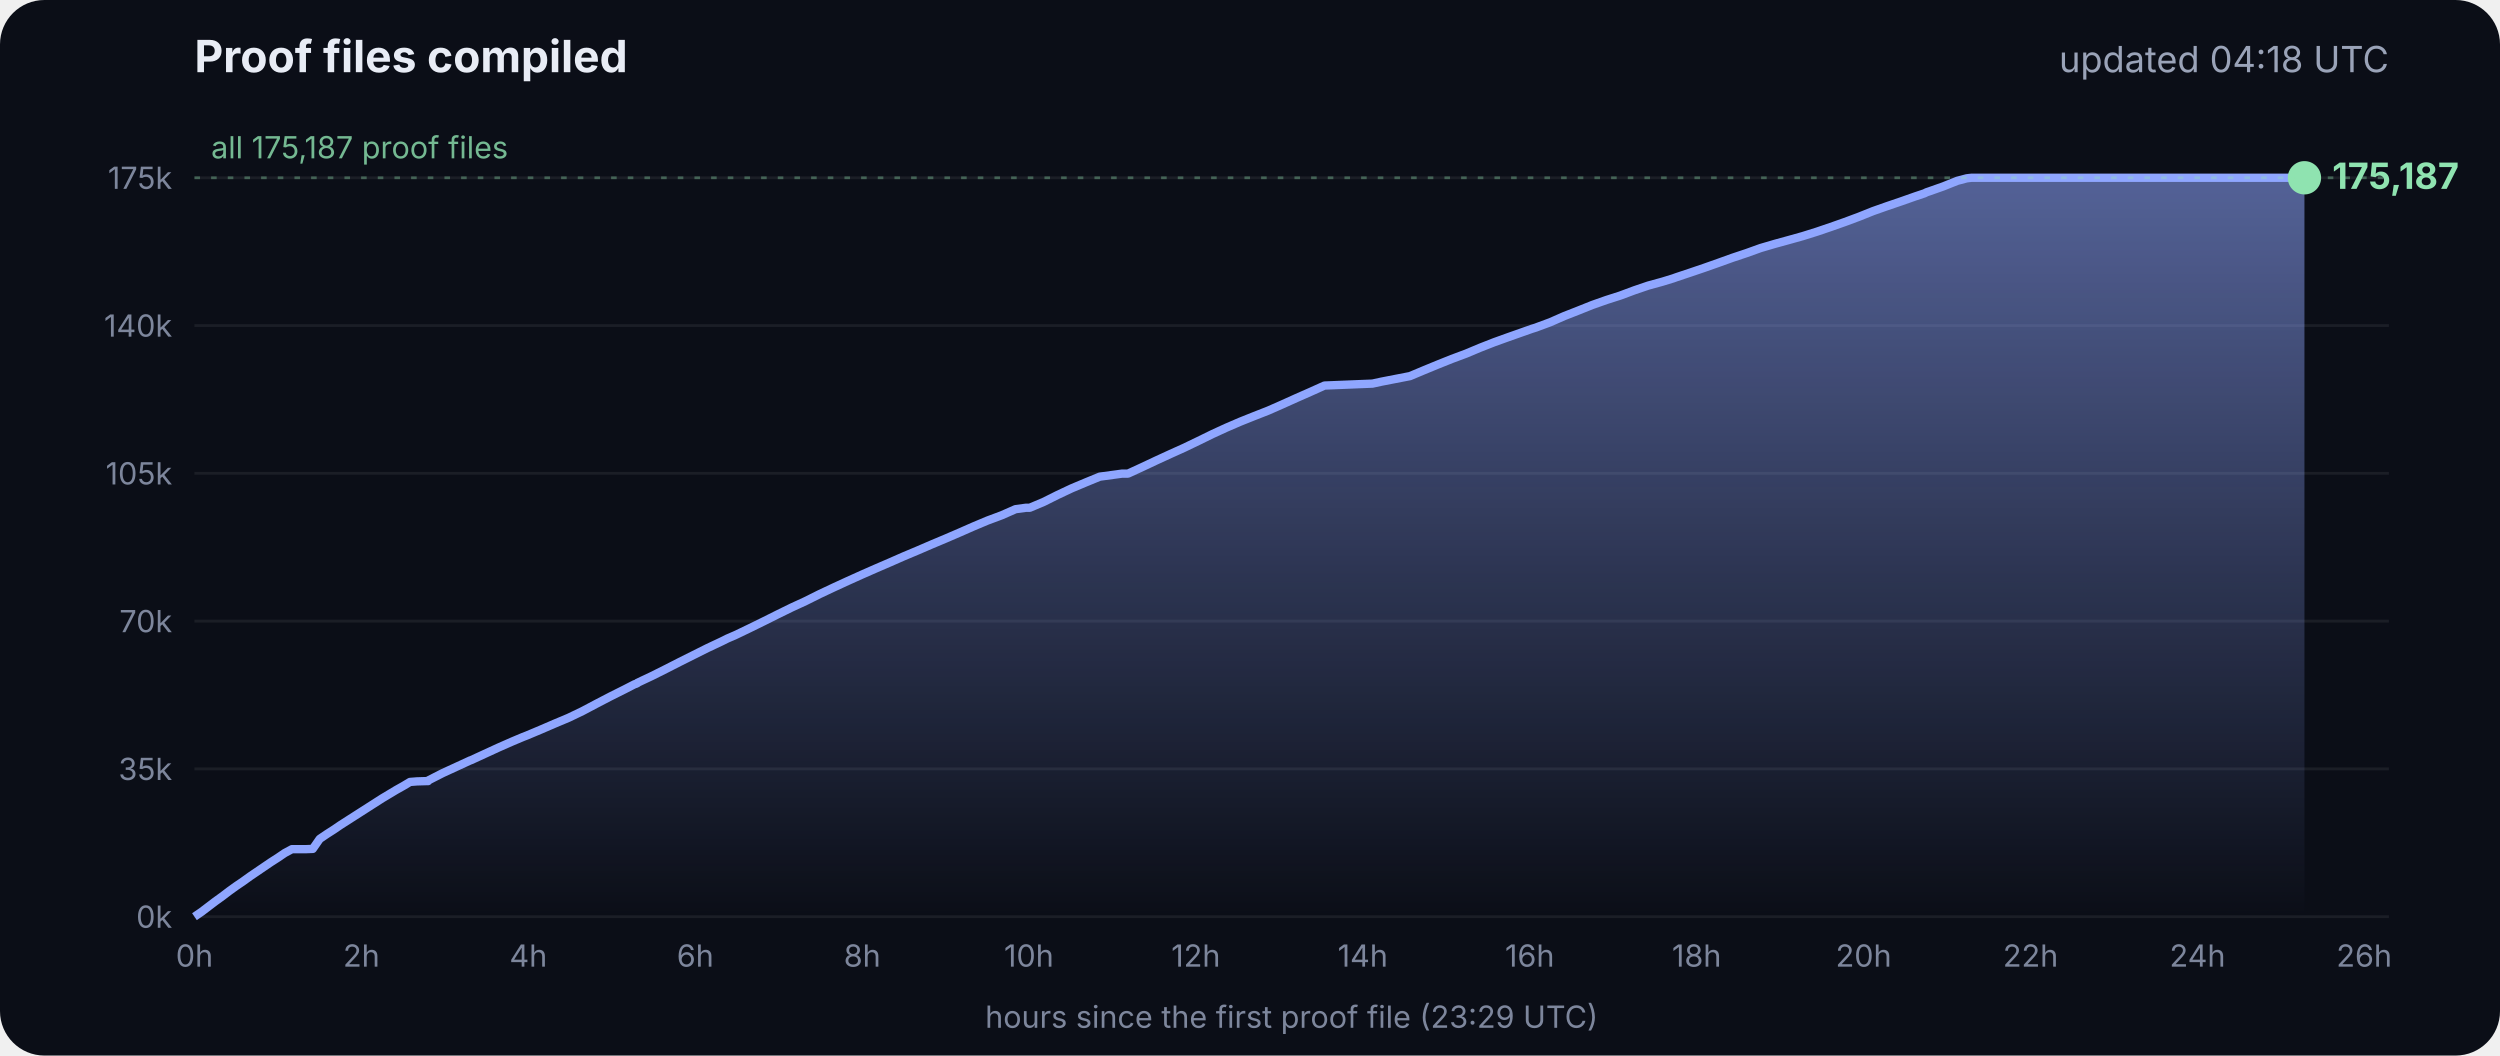
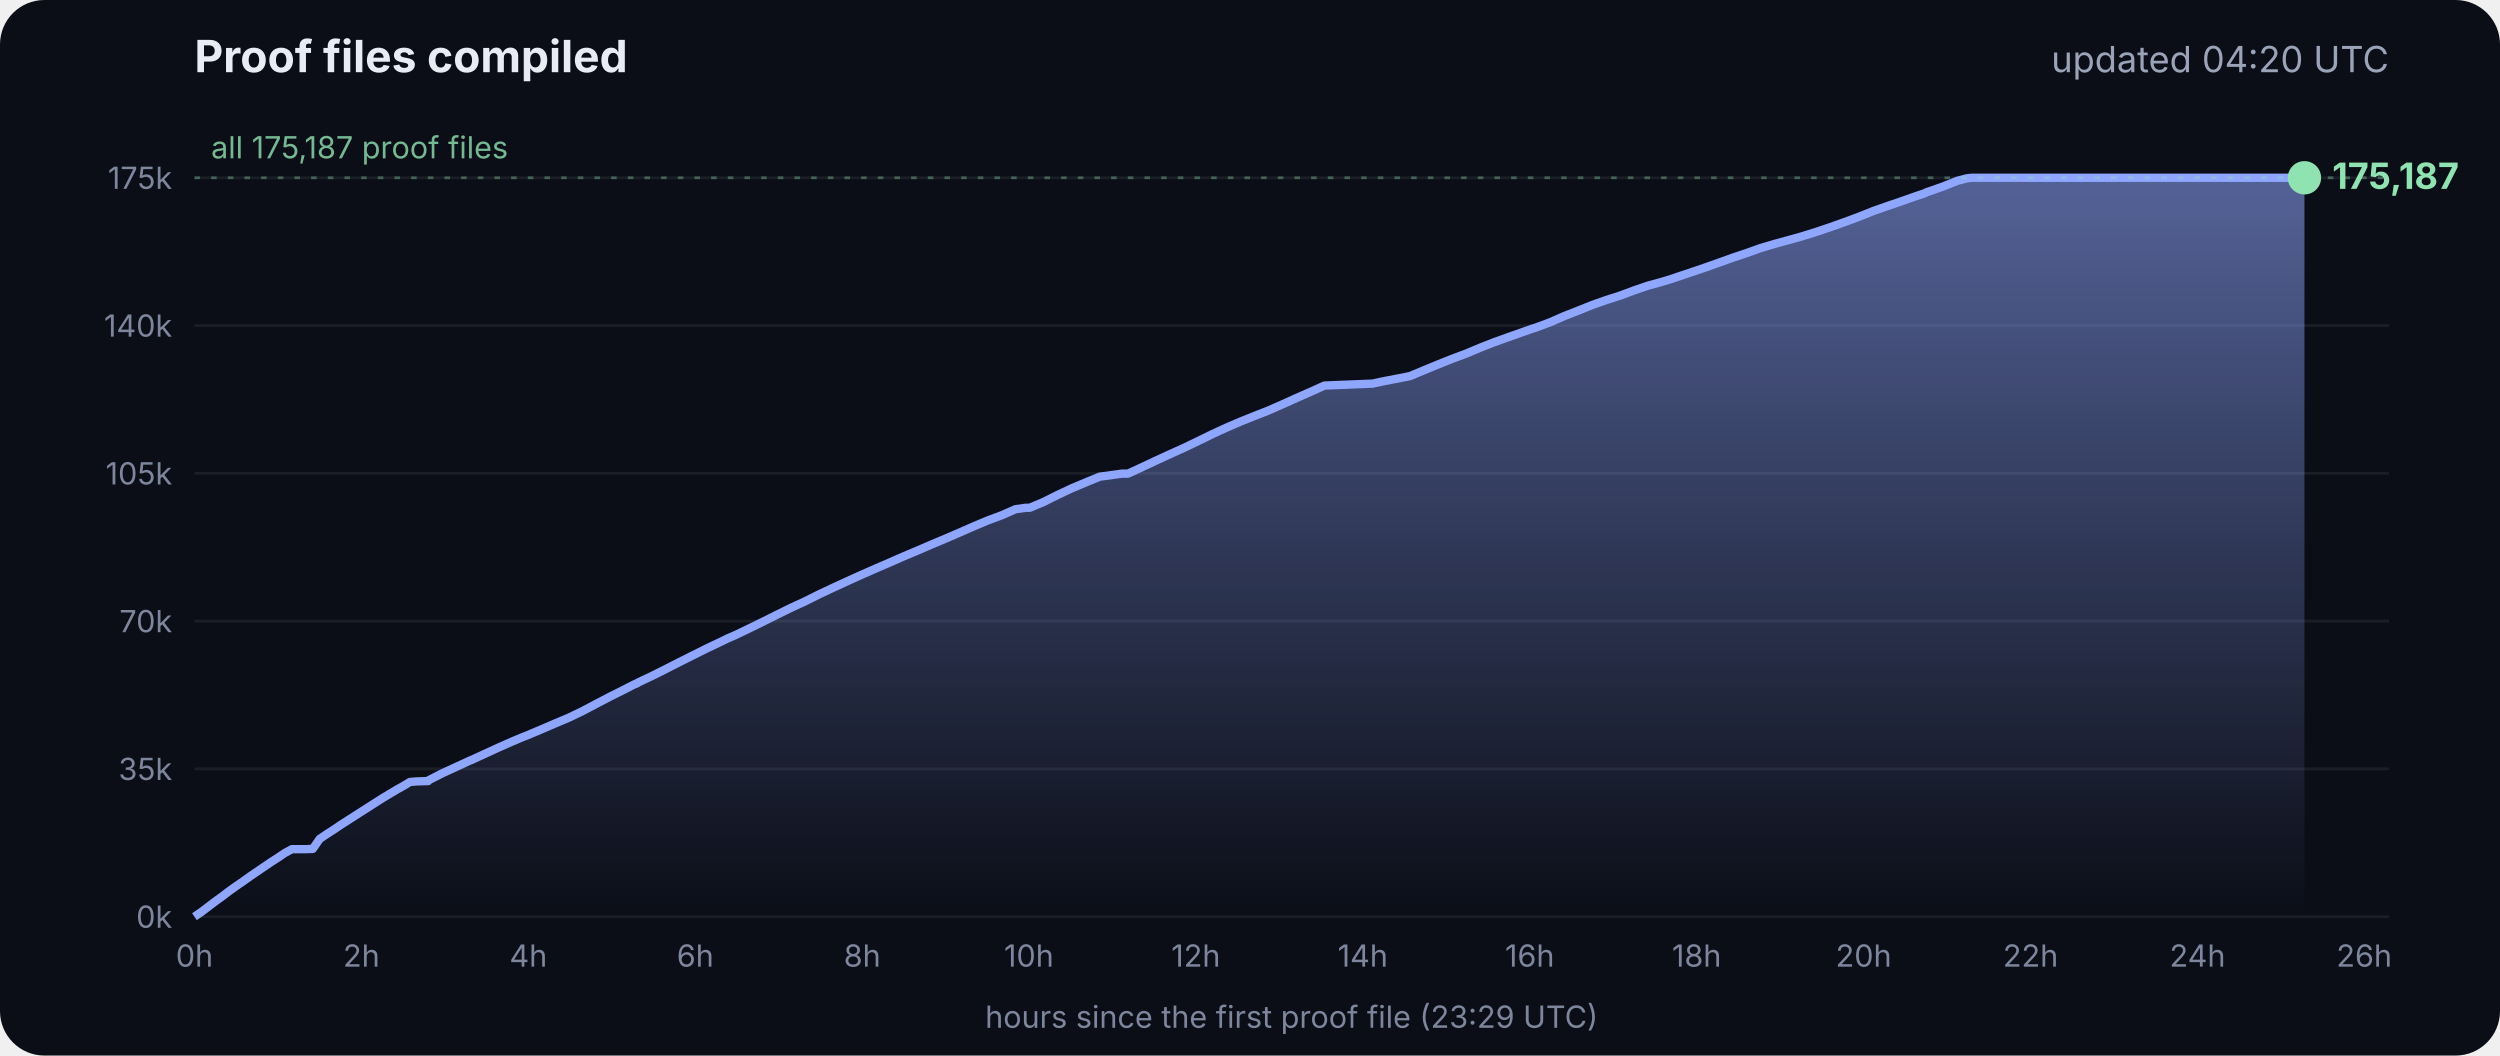
<svg xmlns="http://www.w3.org/2000/svg" viewBox="0 0 900 380" font-family="Inter, -apple-system, Segoe UI, sans-serif">
  <defs>
    <linearGradient id="g" x1="0" y1="0" x2="0" y2="1">
      <stop offset="0" stop-color="#8fa6ff" stop-opacity=".55" />
      <stop offset="1" stop-color="#8fa6ff" stop-opacity="0" />
    </linearGradient>
  </defs>
  <rect width="900" height="380" rx="16" fill="#0b0e17" />
  <text x="70" y="26" fill="#e8ecf5" font-size="16" font-weight="700">Proof files compiled</text>
-   <text x="860" y="26" fill="#9aa3b8" font-size="13" text-anchor="end">updated 04:18 UTC</text>
+   <text x="860" y="26" fill="#9aa3b8" font-size="13" text-anchor="end">updated 04:20 UTC</text>
  <line x1="70" x2="860" y1="330.0" y2="330.0" stroke="#ffffff" stroke-opacity=".07" />
  <text x="62" y="334.0" fill="#7d869c" font-size="11" text-anchor="end">0k</text>
  <line x1="70" x2="860" y1="276.8" y2="276.8" stroke="#ffffff" stroke-opacity=".07" />
  <text x="62" y="280.8" fill="#7d869c" font-size="11" text-anchor="end">35k</text>
  <line x1="70" x2="860" y1="223.6" y2="223.6" stroke="#ffffff" stroke-opacity=".07" />
  <text x="62" y="227.6" fill="#7d869c" font-size="11" text-anchor="end">70k</text>
  <line x1="70" x2="860" y1="170.4" y2="170.4" stroke="#ffffff" stroke-opacity=".07" />
  <text x="62" y="174.4" fill="#7d869c" font-size="11" text-anchor="end">105k</text>
  <line x1="70" x2="860" y1="117.2" y2="117.2" stroke="#ffffff" stroke-opacity=".07" />
  <text x="62" y="121.2" fill="#7d869c" font-size="11" text-anchor="end">140k</text>
  <line x1="70" x2="860" y1="64.0" y2="64.0" stroke="#ffffff" stroke-opacity=".07" />
  <text x="62" y="68.0" fill="#7d869c" font-size="11" text-anchor="end">175k</text>
  <text x="70.0" y="348" fill="#7d869c" font-size="11" text-anchor="middle">0h</text>
  <text x="130.1" y="348" fill="#7d869c" font-size="11" text-anchor="middle">2h</text>
  <text x="190.2" y="348" fill="#7d869c" font-size="11" text-anchor="middle">4h</text>
  <text x="250.3" y="348" fill="#7d869c" font-size="11" text-anchor="middle">6h</text>
  <text x="310.4" y="348" fill="#7d869c" font-size="11" text-anchor="middle">8h</text>
  <text x="370.4" y="348" fill="#7d869c" font-size="11" text-anchor="middle">10h</text>
  <text x="430.5" y="348" fill="#7d869c" font-size="11" text-anchor="middle">12h</text>
  <text x="490.6" y="348" fill="#7d869c" font-size="11" text-anchor="middle">14h</text>
  <text x="550.7" y="348" fill="#7d869c" font-size="11" text-anchor="middle">16h</text>
  <text x="610.8" y="348" fill="#7d869c" font-size="11" text-anchor="middle">18h</text>
  <text x="670.9" y="348" fill="#7d869c" font-size="11" text-anchor="middle">20h</text>
  <text x="731.0" y="348" fill="#7d869c" font-size="11" text-anchor="middle">22h</text>
  <text x="791.1" y="348" fill="#7d869c" font-size="11" text-anchor="middle">24h</text>
  <text x="851.1" y="348" fill="#7d869c" font-size="11" text-anchor="middle">26h</text>
  <polygon points="70.0,330.0 70.0,330.0 72.5,328.3 75.0,326.4 77.5,324.5 80.0,322.7 82.5,320.8 85.0,319.0 87.5,317.3 90.0,315.5 92.5,313.8 95.0,312.1 97.5,310.4 100.0,308.8 102.5,307.1 105.1,305.7 107.6,305.7 110.1,305.7 112.6,305.6 115.1,302.0 117.6,300.3 120.1,298.7 122.6,297.0 125.1,295.4 127.6,293.8 130.1,292.2 132.6,290.6 135.1,289.0 137.6,287.4 140.1,285.9 142.6,284.4 145.1,283.0 147.6,281.5 150.1,281.3 153.5,281.2 153.7,281.2 154.1,281.2 154.3,280.9 159.4,278.3 164.4,276.0 169.4,273.7 169.5,273.7 174.5,271.4 179.5,269.1 184.5,266.9 188.3,265.3 189.6,264.8 194.6,262.7 199.7,260.5 204.7,258.4 209.7,256.0 214.8,253.3 219.8,250.7 224.8,248.2 228.5,246.3 228.9,246.2 229.5,245.9 229.5,245.8 234.6,243.4 239.6,240.9 244.7,238.3 249.7,235.8 254.7,233.3 259.8,230.9 261.8,229.9 264.8,228.6 269.8,226.2 274.9,223.7 279.9,221.2 285.0,218.7 290.0,216.4 295.0,213.9 300.1,211.5 305.1,209.2 310.2,206.9 315.2,204.7 320.3,202.5 325.3,200.3 330.3,198.2 335.4,196.0 340.4,193.9 345.5,191.7 350.5,189.5 355.5,187.4 360.6,185.5 365.6,183.3 369.3,182.8 370.7,182.8 375.7,180.7 380.7,178.2 385.8,175.8 390.8,173.7 395.9,171.6 404.0,170.5 406.1,170.5 411.1,168.2 416.2,165.8 421.2,163.5 426.3,161.2 431.3,158.8 436.4,156.3 441.4,154.0 446.5,151.8 451.5,149.8 456.6,147.8 461.6,145.6 466.7,143.3 471.7,141.1 476.8,138.8 494.1,138.1 497.3,137.4 507.6,135.4 512.6,133.3 517.7,131.2 522.7,129.2 527.8,127.3 532.8,125.2 537.9,123.2 542.9,121.4 548.0,119.6 551.4,118.4 553.0,117.9 553.5,117.7 558.1,116.0 563.1,113.8 568.2,111.8 573.2,109.8 578.3,108.0 583.3,106.4 588.4,104.5 593.4,102.8 598.5,101.4 602.4,100.2 603.5,99.8 608.6,98.1 613.6,96.4 618.7,94.6 623.7,92.8 628.8,91.1 633.8,89.3 635.5,88.8 638.9,87.8 644.0,86.4 649.0,85.0 654.1,83.4 659.1,81.7 664.2,79.9 669.3,78.0 674.3,76.0 679.4,74.2 684.4,72.5 689.5,70.7 692.8,69.6 693.6,69.2 694.5,68.9 699.6,67.1 704.6,65.1 708.0,64.2 708.8,64.1 709.7,64.0 713.4,64.0 715.2,64.0 718.5,64.0 723.5,64.0 728.6,64.0 733.7,64.0 738.7,64.0 743.7,64.0 748.8,64.0 753.9,64.0 758.9,64.0 764.0,64.0 769.0,64.0 774.1,64.0 779.1,64.0 784.2,64.0 789.2,64.0 794.3,64.0 797.0,64.0 798.2,64.0 799.3,64.0 804.4,64.0 809.4,64.0 814.5,64.0 818.9,64.0 819.1,64.0 819.5,64.0 822.0,64.0 824.6,64.0 826.0,64.0 826.0,64.0 826.4,64.0 828.9,64.0 829.2,64.0 829.6,64.0 829.6,330.0" fill="url(#g)" />
  <polyline points="70.0,330.0 72.5,328.3 75.0,326.4 77.5,324.5 80.0,322.7 82.5,320.8 85.0,319.0 87.5,317.3 90.0,315.5 92.5,313.8 95.0,312.1 97.5,310.4 100.0,308.8 102.5,307.1 105.1,305.7 107.6,305.7 110.1,305.7 112.6,305.6 115.1,302.0 117.6,300.3 120.1,298.7 122.6,297.0 125.1,295.4 127.6,293.8 130.1,292.2 132.6,290.6 135.1,289.0 137.6,287.4 140.1,285.9 142.6,284.4 145.1,283.0 147.6,281.5 150.1,281.3 153.5,281.2 153.7,281.2 154.1,281.2 154.3,280.9 159.4,278.3 164.4,276.0 169.4,273.7 169.5,273.7 174.5,271.4 179.5,269.1 184.5,266.9 188.3,265.3 189.6,264.8 194.6,262.7 199.7,260.5 204.7,258.4 209.7,256.0 214.8,253.3 219.8,250.7 224.8,248.2 228.5,246.3 228.9,246.2 229.5,245.9 229.5,245.8 234.6,243.4 239.6,240.9 244.7,238.3 249.7,235.8 254.7,233.3 259.8,230.9 261.8,229.9 264.8,228.6 269.8,226.2 274.9,223.7 279.9,221.2 285.0,218.7 290.0,216.4 295.0,213.9 300.1,211.5 305.1,209.2 310.2,206.9 315.2,204.7 320.3,202.5 325.3,200.3 330.3,198.2 335.4,196.0 340.4,193.9 345.5,191.7 350.5,189.5 355.5,187.4 360.6,185.5 365.6,183.3 369.3,182.8 370.7,182.8 375.7,180.7 380.7,178.2 385.8,175.8 390.8,173.7 395.9,171.6 404.0,170.5 406.1,170.5 411.1,168.2 416.2,165.8 421.2,163.5 426.3,161.2 431.3,158.8 436.4,156.3 441.4,154.0 446.5,151.8 451.5,149.8 456.6,147.8 461.6,145.6 466.7,143.3 471.7,141.1 476.8,138.8 494.1,138.1 497.3,137.4 507.6,135.4 512.6,133.3 517.7,131.2 522.7,129.2 527.8,127.3 532.8,125.2 537.9,123.2 542.9,121.4 548.0,119.6 551.4,118.4 553.0,117.9 553.5,117.7 558.1,116.0 563.1,113.8 568.2,111.8 573.2,109.8 578.3,108.0 583.3,106.4 588.4,104.5 593.4,102.8 598.5,101.4 602.4,100.2 603.5,99.8 608.6,98.1 613.6,96.4 618.7,94.6 623.7,92.8 628.8,91.1 633.8,89.3 635.5,88.8 638.9,87.8 644.0,86.4 649.0,85.0 654.1,83.4 659.1,81.7 664.2,79.9 669.3,78.0 674.3,76.0 679.4,74.2 684.4,72.5 689.5,70.7 692.8,69.6 693.6,69.2 694.5,68.9 699.6,67.1 704.6,65.1 708.0,64.2 708.8,64.1 709.7,64.0 713.4,64.0 715.2,64.0 718.5,64.0 723.5,64.0 728.6,64.0 733.7,64.0 738.7,64.0 743.7,64.0 748.8,64.0 753.9,64.0 758.9,64.0 764.0,64.0 769.0,64.0 774.1,64.0 779.1,64.0 784.2,64.0 789.2,64.0 794.3,64.0 797.0,64.0 798.2,64.0 799.3,64.0 804.4,64.0 809.4,64.0 814.5,64.0 818.9,64.0 819.1,64.0 819.5,64.0 822.0,64.0 824.6,64.0 826.0,64.0 826.0,64.0 826.4,64.0 828.9,64.0 829.2,64.0 829.6,64.0" fill="none" stroke="#8fa6ff" stroke-width="3" stroke-linejoin="round" />
  <circle cx="829.6" cy="64.0" r="6" fill="#8fe3b0" />
  <text x="839.6" y="68.0" fill="#8fe3b0" font-size="13" font-weight="700">175,187</text>
  <line x1="70" x2="860" y1="64.0" y2="64.0" stroke="#8fe3b0" stroke-opacity=".35" stroke-dasharray="2 4" />
  <text x="76" y="57.0" fill="#8fe3b0" fill-opacity=".8" font-size="11">all 175,187 proof files</text>
  <text x="465" y="370" fill="#7d869c" font-size="11" text-anchor="middle">hours since the first proof file (23:29 UTC)</text>
</svg>
